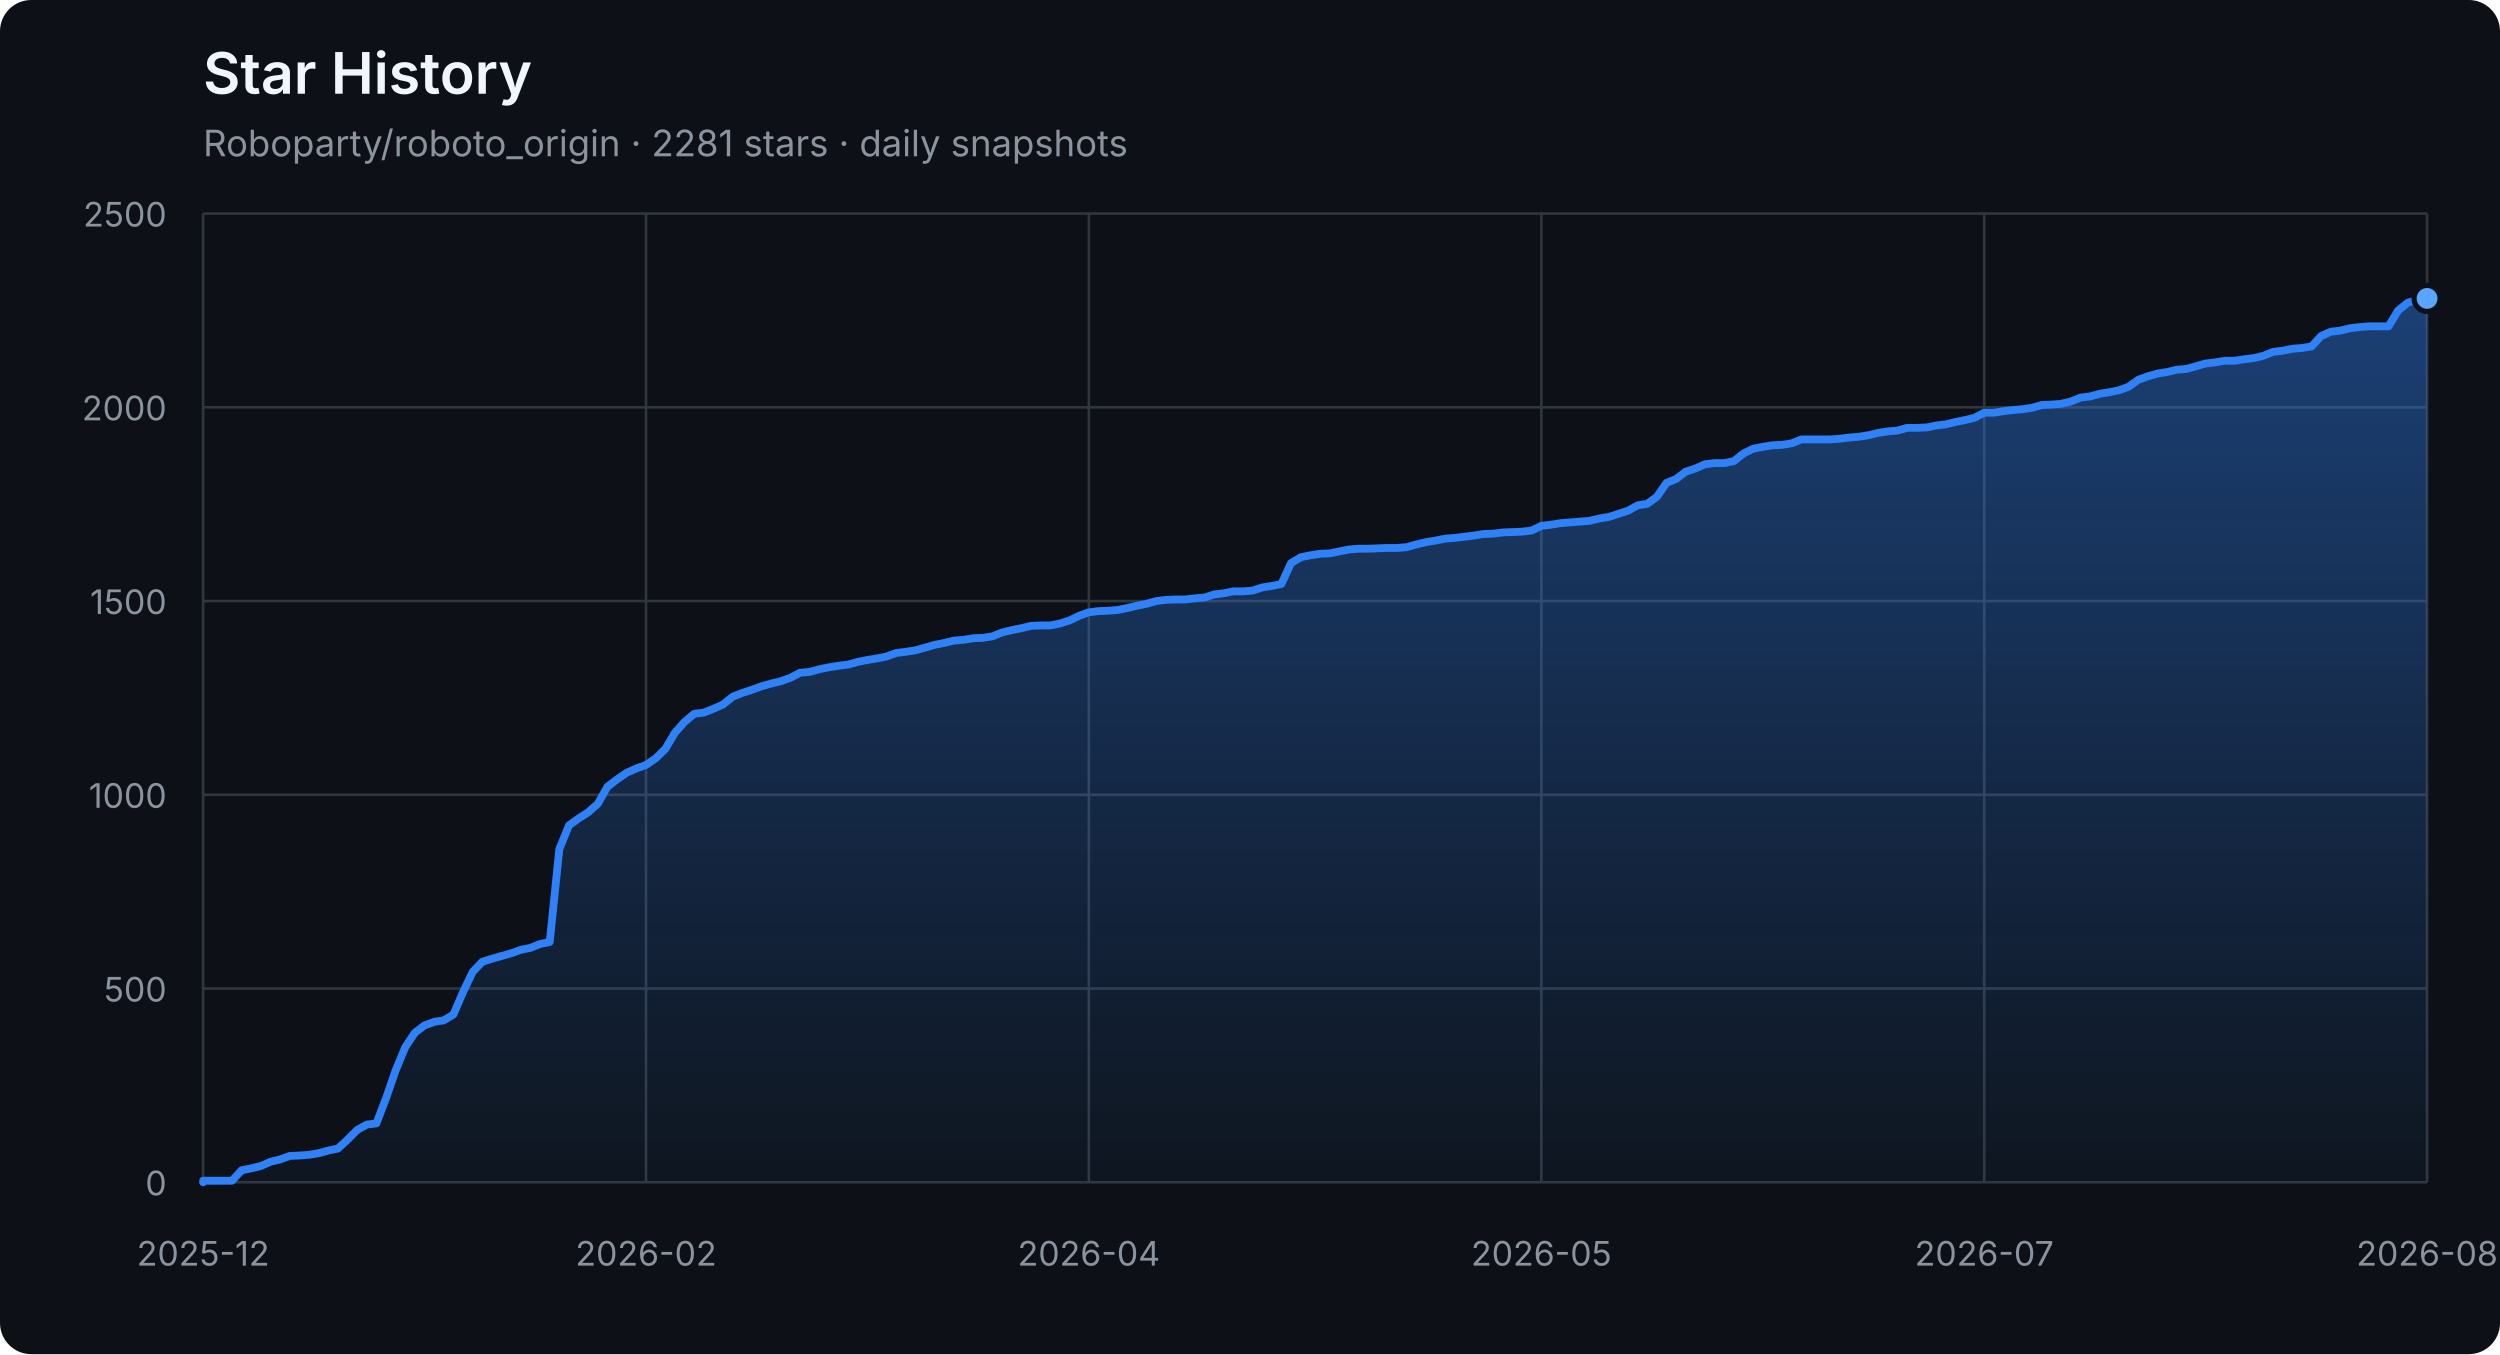
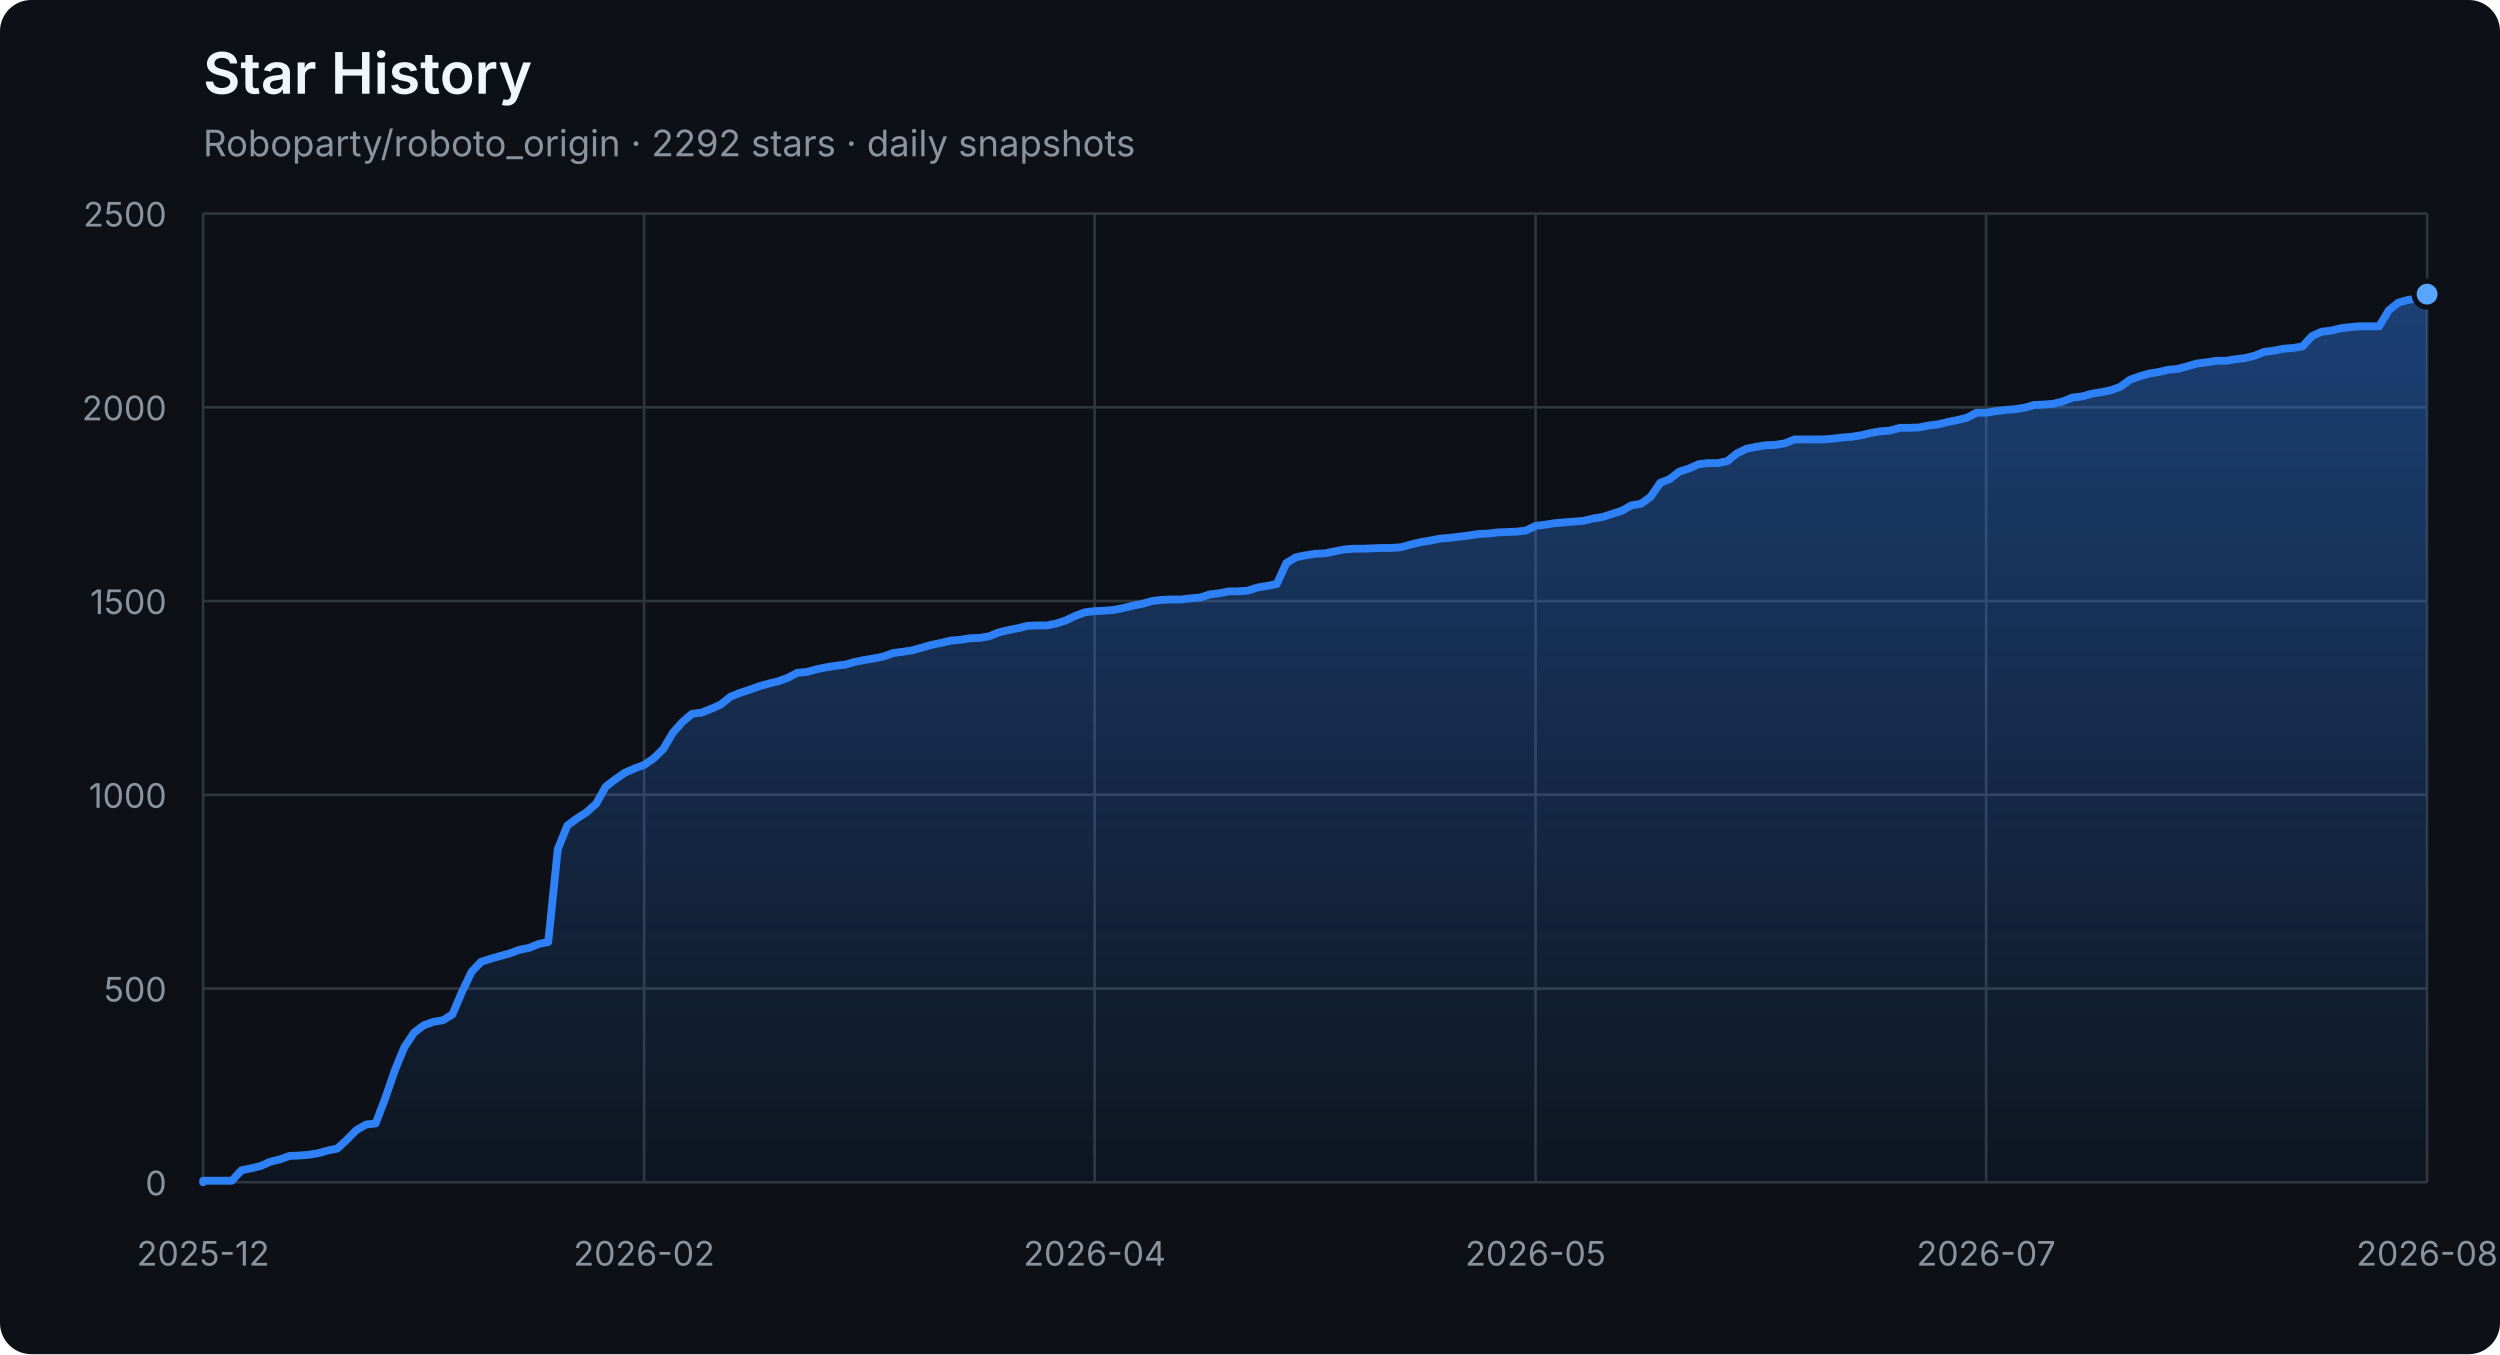
<svg xmlns="http://www.w3.org/2000/svg" width="960" height="520" viewBox="0 0 960 520" role="img" aria-labelledby="title description">
  <defs>
    <linearGradient id="area" x1="0" y1="0" x2="0" y2="1">
      <stop offset="0%" stop-color="#2f81f7" stop-opacity="0.42" />
      <stop offset="100%" stop-color="#2f81f7" stop-opacity="0.04" />
    </linearGradient>
  </defs>
  <style>
    .axis { fill: #8b949e; font: 13px -apple-system, BlinkMacSystemFont, "Segoe UI", sans-serif; }
    .grid { stroke: #30363d; stroke-width: 1; }
    .title { fill: #f0f6fc; font: 600 22px -apple-system, BlinkMacSystemFont, "Segoe UI", sans-serif; }
    .subtitle { fill: #8b949e; font: 14px -apple-system, BlinkMacSystemFont, "Segoe UI", sans-serif; }
  </style>
  <rect width="100%" height="100%" rx="12" fill="#0d1117" />
  <text x="78" y="36" class="title">Star History</text>
-   <text x="78" y="60" class="subtitle">Roboparty/roboto_origin · 2281 stars · daily snapshots</text>
+   <text x="78" y="60" class="subtitle">Roboparty/roboto_origin · 2292 stars · daily snapshots</text>
  <line x1="78" y1="454.00" x2="932" y2="454.00" class="grid" />
  <text x="64" y="459.00" class="axis" text-anchor="end">0</text>
  <line x1="78" y1="379.60" x2="932" y2="379.60" class="grid" />
  <text x="64" y="384.60" class="axis" text-anchor="end">500</text>
  <line x1="78" y1="305.20" x2="932" y2="305.20" class="grid" />
  <text x="64" y="310.20" class="axis" text-anchor="end">1000</text>
  <line x1="78" y1="230.80" x2="932" y2="230.80" class="grid" />
  <text x="64" y="235.80" class="axis" text-anchor="end">1500</text>
  <line x1="78" y1="156.40" x2="932" y2="156.40" class="grid" />
  <text x="64" y="161.40" class="axis" text-anchor="end">2000</text>
  <line x1="78" y1="82.00" x2="932" y2="82.00" class="grid" />
  <text x="64" y="87.00" class="axis" text-anchor="end">2500</text>
  <line x1="78.00" y1="82" x2="78.00" y2="454" class="grid" />
  <text x="78.00" y="486" class="axis" text-anchor="middle">2025-12</text>
-   <line x1="248.06" y1="82" x2="248.06" y2="454" class="grid" />
-   <text x="248.06" y="486" class="axis" text-anchor="middle">2026-02</text>
-   <line x1="418.12" y1="82" x2="418.12" y2="454" class="grid" />
-   <text x="418.12" y="486" class="axis" text-anchor="middle">2026-04</text>
-   <line x1="591.88" y1="82" x2="591.88" y2="454" class="grid" />
-   <text x="591.88" y="486" class="axis" text-anchor="middle">2026-05</text>
-   <line x1="761.94" y1="82" x2="761.94" y2="454" class="grid" />
-   <text x="761.94" y="486" class="axis" text-anchor="middle">2026-07</text>
+   <line x1="247.33" y1="82" x2="247.33" y2="454" class="grid" />
+   <text x="247.33" y="486" class="axis" text-anchor="middle">2026-02</text>
+   <line x1="420.34" y1="82" x2="420.34" y2="454" class="grid" />
+   <text x="420.34" y="486" class="axis" text-anchor="middle">2026-04</text>
+   <line x1="589.66" y1="82" x2="589.66" y2="454" class="grid" />
+   <text x="589.66" y="486" class="axis" text-anchor="middle">2026-05</text>
+   <line x1="762.67" y1="82" x2="762.67" y2="454" class="grid" />
+   <text x="762.67" y="486" class="axis" text-anchor="middle">2026-07</text>
  <line x1="932.00" y1="82" x2="932.00" y2="454" class="grid" />
  <text x="932.00" y="486" class="axis" text-anchor="middle">2026-08</text>
-   <polygon points="78,454 78.00,454.00 78.00,453.40 81.70,453.40 85.39,453.40 89.09,453.40 92.79,449.39 96.48,448.64 100.18,447.75 103.88,446.11 107.58,445.22 111.27,443.88 114.97,443.73 118.67,443.44 122.36,442.84 126.06,441.80 129.76,441.05 133.45,437.63 137.15,433.91 140.85,431.83 144.55,431.38 148.24,421.71 151.94,411.00 155.64,402.07 159.33,396.56 163.03,393.74 166.73,392.40 170.42,391.80 174.12,389.57 177.82,380.94 181.52,373.20 185.21,369.33 188.91,368.14 192.61,367.10 196.30,366.06 200.00,364.72 203.70,363.98 207.39,362.49 211.09,361.74 214.79,326.03 218.48,316.96 222.18,314.28 225.88,311.90 229.58,308.62 233.27,302.08 236.97,299.25 240.67,296.72 244.36,295.08 248.06,293.74 251.76,291.21 255.45,287.64 259.15,281.39 262.85,277.23 266.55,274.10 270.24,273.65 273.94,272.17 277.64,270.53 281.33,267.55 285.03,266.07 288.73,264.88 292.42,263.54 296.12,262.49 299.82,261.60 303.52,260.26 307.21,258.33 310.91,258.03 314.61,256.99 318.30,256.24 322.00,255.65 325.70,255.20 329.39,254.16 333.09,253.42 336.79,252.82 340.48,252.08 344.18,250.74 347.88,250.29 351.58,249.70 355.27,248.66 358.97,247.61 362.67,246.87 366.36,245.98 370.06,245.68 373.76,245.08 377.45,244.94 381.15,244.34 384.85,242.85 388.55,241.96 392.24,241.22 395.94,240.32 399.64,240.17 403.33,240.17 407.03,239.43 410.73,238.24 414.42,236.45 418.12,235.12 421.82,234.67 425.52,234.52 429.21,234.22 432.91,233.48 436.61,232.59 440.30,231.84 444.00,230.80 447.70,230.35 451.39,230.20 455.09,230.20 458.79,229.76 462.48,229.46 466.18,228.27 469.88,227.82 473.58,227.08 477.27,227.08 480.97,226.78 484.67,225.59 488.36,225.00 492.06,224.25 495.76,216.22 499.45,213.99 503.15,213.24 506.85,212.65 510.55,212.50 514.24,211.75 517.94,211.01 521.64,210.71 525.33,210.71 529.03,210.56 532.73,210.41 536.42,210.41 540.12,210.12 543.82,209.08 547.52,208.18 551.21,207.59 554.91,206.84 558.61,206.55 562.30,206.10 566.00,205.65 569.70,205.06 573.39,204.91 577.09,204.46 580.79,204.31 584.48,204.16 588.18,203.72 591.88,201.93 595.58,201.49 599.27,200.89 602.97,200.59 606.67,200.30 610.36,200.00 614.06,199.11 617.76,198.51 621.45,197.32 625.15,196.13 628.85,194.05 632.55,193.45 636.24,190.77 639.94,185.42 643.64,183.93 647.33,181.10 651.03,179.91 654.73,178.27 658.42,177.83 662.12,177.83 665.82,177.08 669.52,174.11 673.21,172.32 676.91,171.58 680.61,170.98 684.30,170.83 688.00,170.24 691.70,168.75 695.39,168.75 699.09,168.75 702.79,168.75 706.48,168.45 710.18,168.01 713.88,167.71 717.58,167.11 721.27,166.22 724.97,165.63 728.67,165.33 732.36,164.29 736.06,164.29 739.76,164.14 743.45,163.39 747.15,162.95 750.85,162.05 754.55,161.31 758.24,160.42 761.94,158.48 765.64,158.48 769.33,157.89 773.03,157.44 776.73,157.14 780.42,156.55 784.12,155.51 787.82,155.36 791.52,155.06 795.21,154.17 798.91,152.68 802.61,152.23 806.30,151.19 810.00,150.60 813.70,149.85 817.39,148.51 821.09,145.84 824.79,144.50 828.48,143.45 832.18,142.86 835.88,141.97 839.58,141.67 843.27,140.63 846.97,139.59 850.67,139.14 854.36,138.54 858.06,138.54 861.76,137.95 865.45,137.50 869.15,136.61 872.85,135.12 876.55,134.68 880.24,133.93 883.94,133.63 887.64,133.04 891.33,129.02 895.03,127.38 898.73,126.94 902.42,126.04 906.12,125.60 909.82,125.30 913.52,125.30 917.21,125.30 920.91,119.20 924.61,116.22 928.30,115.18 932.00,114.59 932.00,454" fill="url(#area)" />
-   <polyline points="78.00,454.00 78.00,453.40 81.70,453.40 85.39,453.40 89.09,453.40 92.79,449.39 96.48,448.64 100.18,447.75 103.88,446.11 107.58,445.22 111.27,443.88 114.97,443.73 118.67,443.44 122.36,442.84 126.06,441.80 129.76,441.05 133.45,437.63 137.15,433.91 140.85,431.83 144.55,431.38 148.24,421.71 151.94,411.00 155.64,402.07 159.33,396.56 163.03,393.74 166.73,392.40 170.42,391.80 174.12,389.57 177.82,380.94 181.52,373.20 185.21,369.33 188.91,368.14 192.61,367.10 196.30,366.06 200.00,364.72 203.70,363.98 207.39,362.49 211.09,361.74 214.79,326.03 218.48,316.96 222.18,314.28 225.88,311.90 229.58,308.62 233.27,302.08 236.97,299.25 240.67,296.72 244.36,295.08 248.06,293.74 251.76,291.21 255.45,287.64 259.15,281.39 262.85,277.23 266.55,274.10 270.24,273.65 273.94,272.17 277.64,270.53 281.33,267.55 285.03,266.07 288.73,264.88 292.42,263.54 296.12,262.49 299.82,261.60 303.52,260.26 307.21,258.33 310.91,258.03 314.61,256.99 318.30,256.24 322.00,255.65 325.70,255.20 329.39,254.16 333.09,253.42 336.79,252.82 340.48,252.08 344.18,250.74 347.88,250.29 351.58,249.70 355.27,248.66 358.97,247.61 362.67,246.87 366.36,245.98 370.06,245.68 373.76,245.08 377.45,244.94 381.15,244.34 384.85,242.85 388.55,241.96 392.24,241.22 395.94,240.32 399.64,240.17 403.33,240.17 407.03,239.43 410.73,238.24 414.42,236.45 418.12,235.12 421.82,234.67 425.52,234.52 429.21,234.22 432.91,233.48 436.61,232.59 440.30,231.84 444.00,230.80 447.70,230.35 451.39,230.20 455.09,230.20 458.79,229.76 462.48,229.46 466.18,228.27 469.88,227.82 473.58,227.08 477.27,227.08 480.97,226.78 484.67,225.59 488.36,225.00 492.06,224.25 495.76,216.22 499.45,213.99 503.15,213.24 506.85,212.65 510.55,212.50 514.24,211.75 517.94,211.01 521.64,210.71 525.33,210.71 529.03,210.56 532.73,210.41 536.42,210.41 540.12,210.12 543.82,209.08 547.52,208.18 551.21,207.59 554.91,206.84 558.61,206.55 562.30,206.10 566.00,205.65 569.70,205.06 573.39,204.91 577.09,204.46 580.79,204.31 584.48,204.16 588.18,203.72 591.88,201.93 595.58,201.49 599.27,200.89 602.97,200.59 606.67,200.30 610.36,200.00 614.06,199.11 617.76,198.51 621.45,197.32 625.15,196.13 628.85,194.05 632.55,193.45 636.24,190.77 639.94,185.42 643.64,183.93 647.33,181.10 651.03,179.91 654.73,178.27 658.42,177.83 662.12,177.83 665.82,177.08 669.52,174.11 673.21,172.32 676.91,171.58 680.61,170.98 684.30,170.83 688.00,170.24 691.70,168.75 695.39,168.75 699.09,168.75 702.79,168.75 706.48,168.45 710.18,168.01 713.88,167.71 717.58,167.11 721.27,166.22 724.97,165.63 728.67,165.33 732.36,164.29 736.06,164.29 739.76,164.14 743.45,163.39 747.15,162.95 750.85,162.05 754.55,161.31 758.24,160.42 761.94,158.48 765.64,158.48 769.33,157.89 773.03,157.44 776.73,157.14 780.42,156.55 784.12,155.51 787.82,155.36 791.52,155.06 795.21,154.17 798.91,152.68 802.61,152.23 806.30,151.19 810.00,150.60 813.70,149.85 817.39,148.51 821.09,145.84 824.79,144.50 828.48,143.45 832.18,142.86 835.88,141.97 839.58,141.67 843.27,140.63 846.97,139.59 850.67,139.14 854.36,138.54 858.06,138.54 861.76,137.95 865.45,137.50 869.15,136.61 872.85,135.12 876.55,134.68 880.24,133.93 883.94,133.63 887.64,133.04 891.33,129.02 895.03,127.38 898.73,126.94 902.42,126.04 906.12,125.60 909.82,125.30 913.52,125.30 917.21,125.30 920.91,119.20 924.61,116.22 928.30,115.18 932.00,114.59" fill="none" stroke="#2f81f7" stroke-width="3" stroke-linejoin="round" stroke-linecap="round" />
-   <circle cx="932.00" cy="114.59" r="5" fill="#58a6ff" stroke="#0d1117" stroke-width="2" />
+   <polygon points="78,454 78.00,454.00 78.00,453.40 81.68,453.40 85.36,453.40 89.04,453.40 92.72,449.39 96.41,448.64 100.09,447.75 103.77,446.11 107.45,445.22 111.13,443.88 114.81,443.73 118.49,443.44 122.17,442.84 125.85,441.80 129.53,441.05 133.22,437.63 136.90,433.91 140.58,431.83 144.26,431.38 147.94,421.71 151.62,411.00 155.30,402.07 158.98,396.56 162.66,393.74 166.34,392.40 170.03,391.80 173.71,389.57 177.39,380.94 181.07,373.20 184.75,369.33 188.43,368.14 192.11,367.10 195.79,366.06 199.47,364.72 203.16,363.98 206.84,362.49 210.52,361.74 214.20,326.03 217.88,316.96 221.56,314.28 225.24,311.90 228.92,308.62 232.60,302.08 236.28,299.25 239.97,296.72 243.65,295.08 247.33,293.74 251.01,291.21 254.69,287.64 258.37,281.39 262.05,277.23 265.73,274.10 269.41,273.65 273.09,272.17 276.78,270.53 280.46,267.55 284.14,266.07 287.82,264.88 291.50,263.54 295.18,262.49 298.86,261.60 302.54,260.26 306.22,258.33 309.91,258.03 313.59,256.99 317.27,256.24 320.95,255.65 324.63,255.20 328.31,254.16 331.99,253.42 335.67,252.82 339.35,252.08 343.03,250.74 346.72,250.29 350.40,249.70 354.08,248.66 357.76,247.61 361.44,246.87 365.12,245.98 368.80,245.68 372.48,245.08 376.16,244.94 379.84,244.34 383.53,242.85 387.21,241.96 390.89,241.22 394.57,240.32 398.25,240.17 401.93,240.17 405.61,239.43 409.29,238.24 412.97,236.45 416.66,235.12 420.34,234.67 424.02,234.52 427.70,234.22 431.38,233.48 435.06,232.59 438.74,231.84 442.42,230.80 446.10,230.35 449.78,230.20 453.47,230.20 457.15,229.76 460.83,229.46 464.51,228.27 468.19,227.82 471.87,227.08 475.55,227.08 479.23,226.78 482.91,225.59 486.59,225.00 490.28,224.25 493.96,216.22 497.64,213.99 501.32,213.24 505.00,212.65 508.68,212.50 512.36,211.75 516.04,211.01 519.72,210.71 523.41,210.71 527.09,210.56 530.77,210.41 534.45,210.41 538.13,210.12 541.81,209.08 545.49,208.18 549.17,207.59 552.85,206.84 556.53,206.55 560.22,206.10 563.90,205.65 567.58,205.06 571.26,204.91 574.94,204.46 578.62,204.31 582.30,204.16 585.98,203.72 589.66,201.93 593.34,201.49 597.03,200.89 600.71,200.59 604.39,200.30 608.07,200.00 611.75,199.11 615.43,198.51 619.11,197.32 622.79,196.13 626.47,194.05 630.16,193.45 633.84,190.77 637.52,185.42 641.20,183.93 644.88,181.10 648.56,179.91 652.24,178.27 655.92,177.83 659.60,177.83 663.28,177.08 666.97,174.11 670.65,172.32 674.33,171.58 678.01,170.98 681.69,170.83 685.37,170.24 689.05,168.75 692.73,168.75 696.41,168.75 700.09,168.75 703.78,168.45 707.46,168.01 711.14,167.71 714.82,167.11 718.50,166.22 722.18,165.63 725.86,165.33 729.54,164.29 733.22,164.29 736.91,164.14 740.59,163.39 744.27,162.95 747.95,162.05 751.63,161.31 755.31,160.42 758.99,158.48 762.67,158.48 766.35,157.89 770.03,157.44 773.72,157.14 777.40,156.55 781.08,155.51 784.76,155.36 788.44,155.06 792.12,154.17 795.80,152.68 799.48,152.23 803.16,151.19 806.84,150.60 810.53,149.85 814.21,148.51 817.89,145.84 821.57,144.50 825.25,143.45 828.93,142.86 832.61,141.97 836.29,141.67 839.97,140.63 843.66,139.59 847.34,139.14 851.02,138.54 854.70,138.54 858.38,137.95 862.06,137.50 865.74,136.61 869.42,135.12 873.10,134.68 876.78,133.93 880.47,133.63 884.15,133.04 887.83,129.02 891.51,127.38 895.19,126.94 898.87,126.04 902.55,125.60 906.23,125.30 909.91,125.30 913.59,125.30 917.28,119.20 920.96,116.22 924.64,115.18 928.32,114.59 932.00,112.95 932.00,454" fill="url(#area)" />
+   <polyline points="78.00,454.00 78.00,453.40 81.68,453.40 85.36,453.40 89.04,453.40 92.72,449.39 96.41,448.64 100.09,447.75 103.77,446.11 107.45,445.22 111.13,443.88 114.81,443.73 118.49,443.44 122.17,442.84 125.85,441.80 129.53,441.05 133.22,437.63 136.90,433.91 140.58,431.83 144.26,431.38 147.94,421.71 151.62,411.00 155.30,402.07 158.98,396.56 162.66,393.74 166.34,392.40 170.03,391.80 173.71,389.57 177.39,380.94 181.07,373.20 184.75,369.33 188.43,368.14 192.11,367.10 195.79,366.06 199.47,364.72 203.16,363.98 206.84,362.49 210.52,361.74 214.20,326.03 217.88,316.96 221.56,314.28 225.24,311.90 228.92,308.62 232.60,302.08 236.28,299.25 239.97,296.72 243.65,295.08 247.33,293.74 251.01,291.21 254.69,287.64 258.37,281.39 262.05,277.23 265.73,274.10 269.41,273.65 273.09,272.17 276.78,270.53 280.46,267.55 284.14,266.07 287.82,264.88 291.50,263.54 295.18,262.49 298.86,261.60 302.54,260.26 306.22,258.33 309.91,258.03 313.59,256.99 317.27,256.24 320.95,255.65 324.63,255.20 328.31,254.16 331.99,253.42 335.67,252.82 339.35,252.08 343.03,250.74 346.72,250.29 350.40,249.70 354.08,248.66 357.76,247.61 361.44,246.87 365.12,245.98 368.80,245.68 372.48,245.08 376.16,244.94 379.84,244.34 383.53,242.85 387.21,241.96 390.89,241.22 394.57,240.32 398.25,240.17 401.93,240.17 405.61,239.43 409.29,238.24 412.97,236.45 416.66,235.12 420.34,234.67 424.02,234.52 427.70,234.22 431.38,233.48 435.06,232.59 438.74,231.84 442.42,230.80 446.10,230.35 449.78,230.20 453.47,230.20 457.15,229.76 460.83,229.46 464.51,228.27 468.19,227.82 471.87,227.08 475.55,227.08 479.23,226.78 482.91,225.59 486.59,225.00 490.28,224.25 493.96,216.22 497.64,213.99 501.32,213.24 505.00,212.65 508.68,212.50 512.36,211.75 516.04,211.01 519.72,210.71 523.41,210.71 527.09,210.56 530.77,210.41 534.45,210.41 538.13,210.12 541.81,209.08 545.49,208.18 549.17,207.59 552.85,206.84 556.53,206.55 560.22,206.10 563.90,205.65 567.58,205.06 571.26,204.91 574.94,204.46 578.62,204.31 582.30,204.16 585.98,203.72 589.66,201.93 593.34,201.49 597.03,200.89 600.71,200.59 604.39,200.30 608.07,200.00 611.75,199.11 615.43,198.51 619.11,197.32 622.79,196.13 626.47,194.05 630.16,193.45 633.84,190.77 637.52,185.42 641.20,183.93 644.88,181.10 648.56,179.91 652.24,178.27 655.92,177.83 659.60,177.83 663.28,177.08 666.97,174.11 670.65,172.32 674.33,171.58 678.01,170.98 681.69,170.83 685.37,170.24 689.05,168.75 692.73,168.75 696.41,168.75 700.09,168.75 703.78,168.45 707.46,168.01 711.14,167.71 714.82,167.11 718.50,166.22 722.18,165.63 725.86,165.33 729.54,164.29 733.22,164.29 736.91,164.14 740.59,163.39 744.27,162.95 747.95,162.05 751.63,161.31 755.31,160.42 758.99,158.48 762.67,158.48 766.35,157.89 770.03,157.44 773.72,157.14 777.40,156.55 781.08,155.51 784.76,155.36 788.44,155.06 792.12,154.17 795.80,152.68 799.48,152.23 803.16,151.19 806.84,150.60 810.53,149.85 814.21,148.51 817.89,145.84 821.57,144.50 825.25,143.45 828.93,142.86 832.61,141.97 836.29,141.67 839.97,140.63 843.66,139.59 847.34,139.14 851.02,138.54 854.70,138.54 858.38,137.95 862.06,137.50 865.74,136.61 869.42,135.12 873.10,134.68 876.78,133.93 880.47,133.63 884.15,133.04 887.83,129.02 891.51,127.38 895.19,126.94 898.87,126.04 902.55,125.60 906.23,125.30 909.91,125.30 913.59,125.30 917.28,119.20 920.96,116.22 924.64,115.18 928.32,114.59 932.00,112.95" fill="none" stroke="#2f81f7" stroke-width="3" stroke-linejoin="round" stroke-linecap="round" />
+   <circle cx="932.00" cy="112.95" r="5" fill="#58a6ff" stroke="#0d1117" stroke-width="2" />
</svg>
